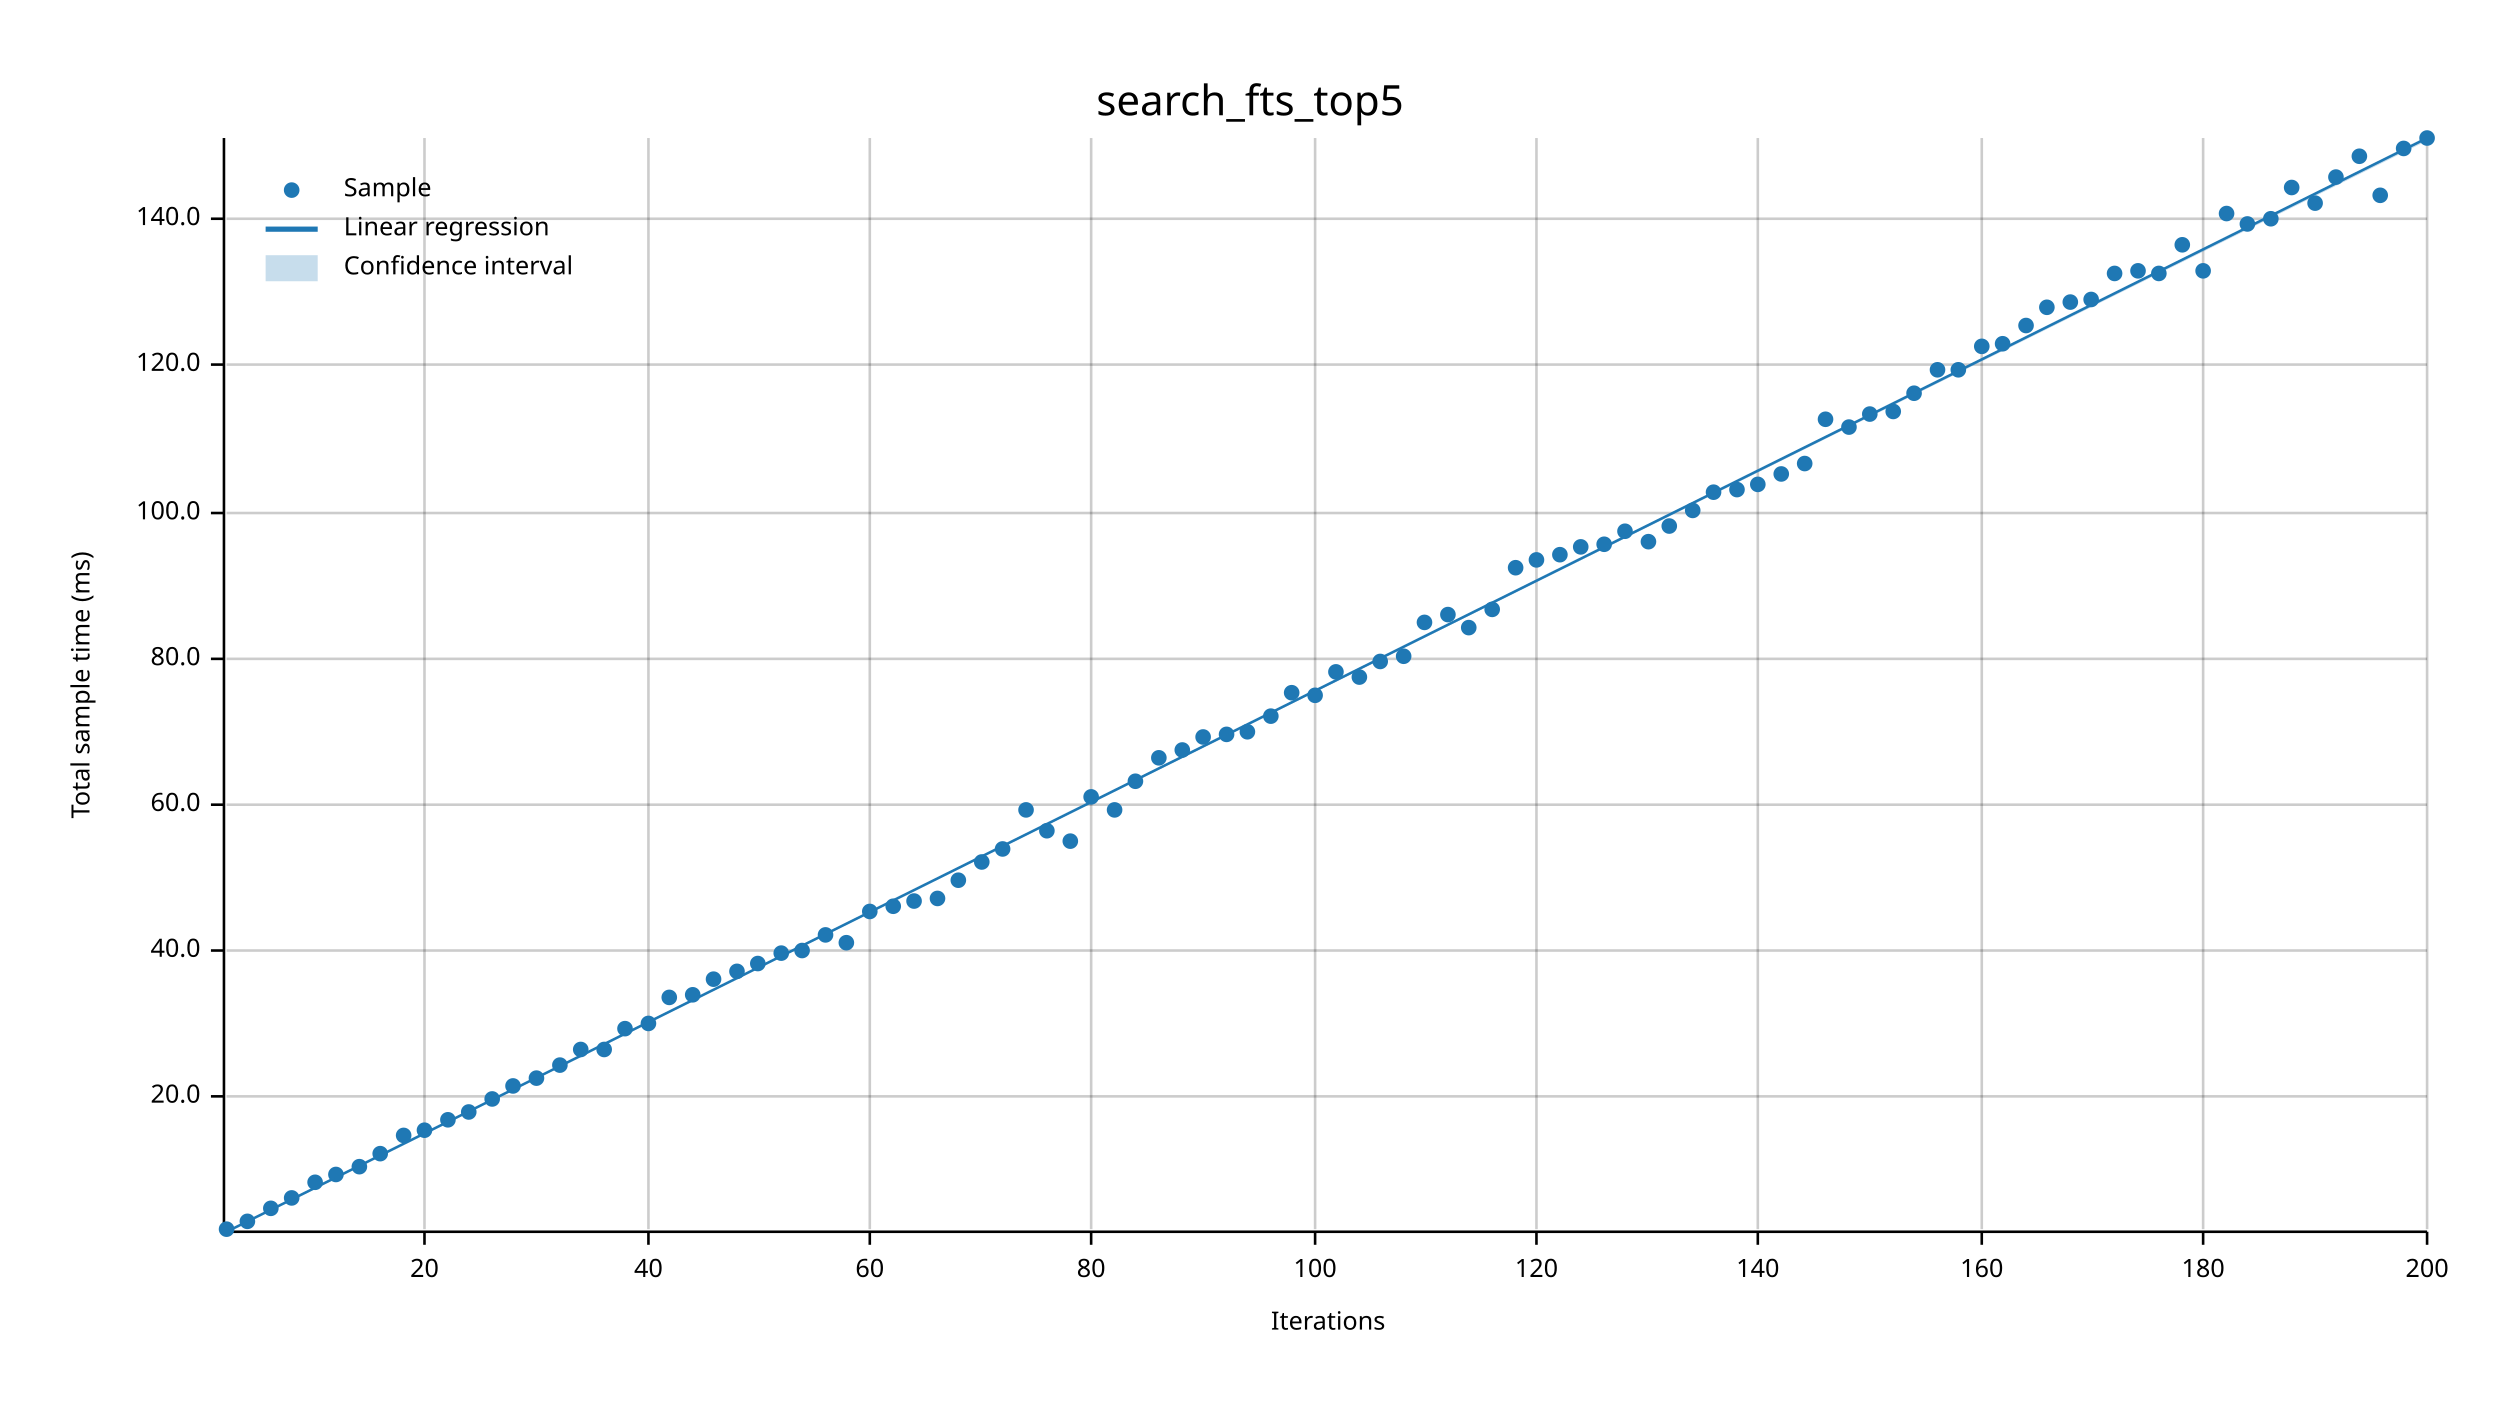
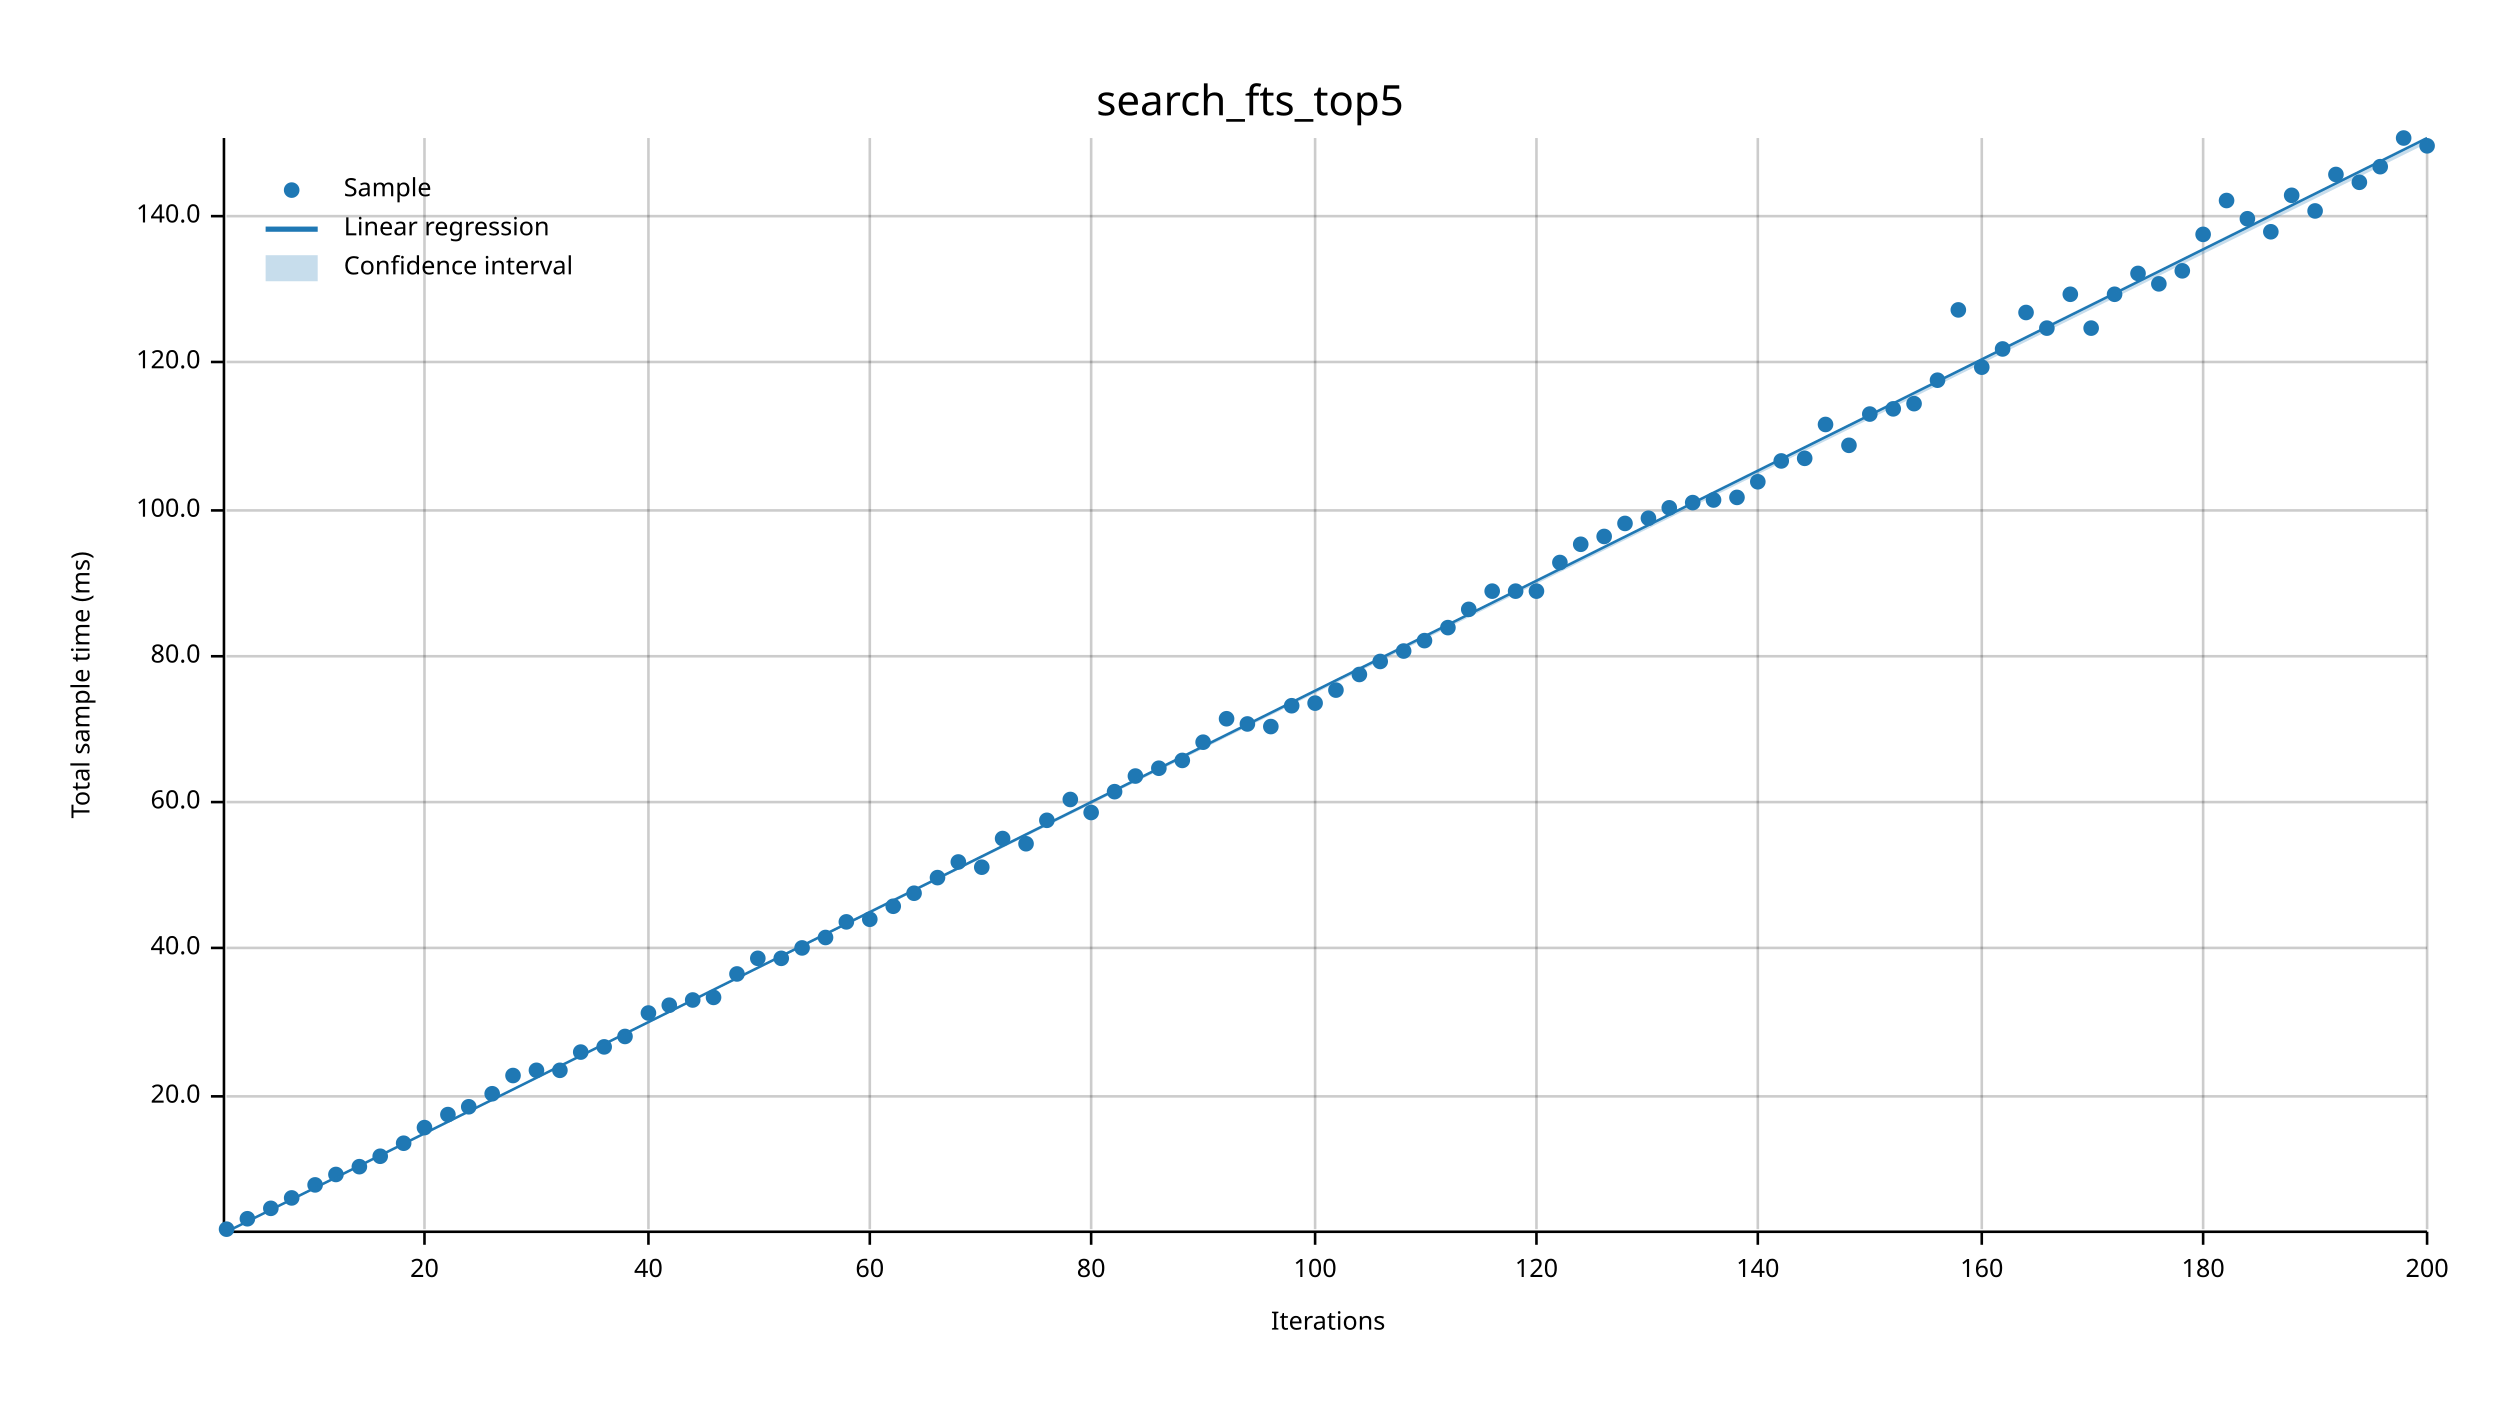
<svg xmlns="http://www.w3.org/2000/svg" width="960" height="540" viewBox="0 0 960 540">
  <text x="480" y="32" dy="0.76em" text-anchor="middle" font-family="sans-serif" font-size="16.129" opacity="1" fill="#000000">
search_fts_top5
</text>
  <text x="27" y="263" dy="0.76em" text-anchor="middle" font-family="sans-serif" font-size="9.677" opacity="1" fill="#000000" transform="rotate(270, 27, 263)">
Total sample time (ms)
</text>
  <text x="510" y="513" dy="-0.5ex" text-anchor="middle" font-family="sans-serif" font-size="9.677" opacity="1" fill="#000000">
Iterations
</text>
  <line opacity="0.2" stroke="#000000" stroke-width="1" x1="163" y1="472" x2="163" y2="53" />
  <line opacity="0.2" stroke="#000000" stroke-width="1" x1="249" y1="472" x2="249" y2="53" />
  <line opacity="0.2" stroke="#000000" stroke-width="1" x1="334" y1="472" x2="334" y2="53" />
  <line opacity="0.2" stroke="#000000" stroke-width="1" x1="419" y1="472" x2="419" y2="53" />
  <line opacity="0.2" stroke="#000000" stroke-width="1" x1="505" y1="472" x2="505" y2="53" />
  <line opacity="0.2" stroke="#000000" stroke-width="1" x1="590" y1="472" x2="590" y2="53" />
  <line opacity="0.2" stroke="#000000" stroke-width="1" x1="675" y1="472" x2="675" y2="53" />
  <line opacity="0.2" stroke="#000000" stroke-width="1" x1="761" y1="472" x2="761" y2="53" />
  <line opacity="0.2" stroke="#000000" stroke-width="1" x1="846" y1="472" x2="846" y2="53" />
  <line opacity="0.2" stroke="#000000" stroke-width="1" x1="932" y1="472" x2="932" y2="53" />
  <line opacity="0.2" stroke="#000000" stroke-width="1" x1="87" y1="421" x2="932" y2="421" />
-   <line opacity="0.2" stroke="#000000" stroke-width="1" x1="87" y1="365" x2="932" y2="365" />
-   <line opacity="0.2" stroke="#000000" stroke-width="1" x1="87" y1="309" x2="932" y2="309" />
-   <line opacity="0.2" stroke="#000000" stroke-width="1" x1="87" y1="253" x2="932" y2="253" />
-   <line opacity="0.2" stroke="#000000" stroke-width="1" x1="87" y1="197" x2="932" y2="197" />
-   <line opacity="0.2" stroke="#000000" stroke-width="1" x1="87" y1="140" x2="932" y2="140" />
-   <line opacity="0.2" stroke="#000000" stroke-width="1" x1="87" y1="84" x2="932" y2="84" />
+   <line opacity="0.2" stroke="#000000" stroke-width="1" x1="87" y1="364" x2="932" y2="364" />
+   <line opacity="0.2" stroke="#000000" stroke-width="1" x1="87" y1="308" x2="932" y2="308" />
+   <line opacity="0.2" stroke="#000000" stroke-width="1" x1="87" y1="252" x2="932" y2="252" />
+   <line opacity="0.2" stroke="#000000" stroke-width="1" x1="87" y1="196" x2="932" y2="196" />
+   <line opacity="0.2" stroke="#000000" stroke-width="1" x1="87" y1="139" x2="932" y2="139" />
+   <line opacity="0.2" stroke="#000000" stroke-width="1" x1="87" y1="83" x2="932" y2="83" />
  <polyline fill="none" opacity="1" stroke="#000000" stroke-width="1" points="86,53 86,472 " />
  <text x="77" y="421" dy="0.5ex" text-anchor="end" font-family="sans-serif" font-size="9.677" opacity="1" fill="#000000">
20.0
</text>
  <polyline fill="none" opacity="1" stroke="#000000" stroke-width="1" points="81,421 86,421 " />
-   <text x="77" y="365" dy="0.5ex" text-anchor="end" font-family="sans-serif" font-size="9.677" opacity="1" fill="#000000">
+   <text x="77" y="364" dy="0.5ex" text-anchor="end" font-family="sans-serif" font-size="9.677" opacity="1" fill="#000000">
40.0
</text>
-   <polyline fill="none" opacity="1" stroke="#000000" stroke-width="1" points="81,365 86,365 " />
-   <text x="77" y="309" dy="0.5ex" text-anchor="end" font-family="sans-serif" font-size="9.677" opacity="1" fill="#000000">
+   <polyline fill="none" opacity="1" stroke="#000000" stroke-width="1" points="81,364 86,364 " />
+   <text x="77" y="308" dy="0.5ex" text-anchor="end" font-family="sans-serif" font-size="9.677" opacity="1" fill="#000000">
60.0
</text>
-   <polyline fill="none" opacity="1" stroke="#000000" stroke-width="1" points="81,309 86,309 " />
-   <text x="77" y="253" dy="0.5ex" text-anchor="end" font-family="sans-serif" font-size="9.677" opacity="1" fill="#000000">
+   <polyline fill="none" opacity="1" stroke="#000000" stroke-width="1" points="81,308 86,308 " />
+   <text x="77" y="252" dy="0.5ex" text-anchor="end" font-family="sans-serif" font-size="9.677" opacity="1" fill="#000000">
80.0
</text>
-   <polyline fill="none" opacity="1" stroke="#000000" stroke-width="1" points="81,253 86,253 " />
-   <text x="77" y="197" dy="0.5ex" text-anchor="end" font-family="sans-serif" font-size="9.677" opacity="1" fill="#000000">
+   <polyline fill="none" opacity="1" stroke="#000000" stroke-width="1" points="81,252 86,252 " />
+   <text x="77" y="196" dy="0.5ex" text-anchor="end" font-family="sans-serif" font-size="9.677" opacity="1" fill="#000000">
100.0
</text>
-   <polyline fill="none" opacity="1" stroke="#000000" stroke-width="1" points="81,197 86,197 " />
-   <text x="77" y="140" dy="0.5ex" text-anchor="end" font-family="sans-serif" font-size="9.677" opacity="1" fill="#000000">
+   <polyline fill="none" opacity="1" stroke="#000000" stroke-width="1" points="81,196 86,196 " />
+   <text x="77" y="139" dy="0.5ex" text-anchor="end" font-family="sans-serif" font-size="9.677" opacity="1" fill="#000000">
120.0
</text>
-   <polyline fill="none" opacity="1" stroke="#000000" stroke-width="1" points="81,140 86,140 " />
-   <text x="77" y="84" dy="0.5ex" text-anchor="end" font-family="sans-serif" font-size="9.677" opacity="1" fill="#000000">
+   <polyline fill="none" opacity="1" stroke="#000000" stroke-width="1" points="81,139 86,139 " />
+   <text x="77" y="83" dy="0.5ex" text-anchor="end" font-family="sans-serif" font-size="9.677" opacity="1" fill="#000000">
140.0
</text>
-   <polyline fill="none" opacity="1" stroke="#000000" stroke-width="1" points="81,84 86,84 " />
+   <polyline fill="none" opacity="1" stroke="#000000" stroke-width="1" points="81,83 86,83 " />
  <polyline fill="none" opacity="1" stroke="#000000" stroke-width="1" points="87,473 932,473 " />
  <text x="163" y="483" dy="0.76em" text-anchor="middle" font-family="sans-serif" font-size="9.677" opacity="1" fill="#000000">
20
</text>
  <polyline fill="none" opacity="1" stroke="#000000" stroke-width="1" points="163,473 163,478 " />
  <text x="249" y="483" dy="0.76em" text-anchor="middle" font-family="sans-serif" font-size="9.677" opacity="1" fill="#000000">
40
</text>
  <polyline fill="none" opacity="1" stroke="#000000" stroke-width="1" points="249,473 249,478 " />
  <text x="334" y="483" dy="0.76em" text-anchor="middle" font-family="sans-serif" font-size="9.677" opacity="1" fill="#000000">
60
</text>
  <polyline fill="none" opacity="1" stroke="#000000" stroke-width="1" points="334,473 334,478 " />
  <text x="419" y="483" dy="0.76em" text-anchor="middle" font-family="sans-serif" font-size="9.677" opacity="1" fill="#000000">
80
</text>
  <polyline fill="none" opacity="1" stroke="#000000" stroke-width="1" points="419,473 419,478 " />
  <text x="505" y="483" dy="0.76em" text-anchor="middle" font-family="sans-serif" font-size="9.677" opacity="1" fill="#000000">
100
</text>
  <polyline fill="none" opacity="1" stroke="#000000" stroke-width="1" points="505,473 505,478 " />
  <text x="590" y="483" dy="0.76em" text-anchor="middle" font-family="sans-serif" font-size="9.677" opacity="1" fill="#000000">
120
</text>
  <polyline fill="none" opacity="1" stroke="#000000" stroke-width="1" points="590,473 590,478 " />
  <text x="675" y="483" dy="0.76em" text-anchor="middle" font-family="sans-serif" font-size="9.677" opacity="1" fill="#000000">
140
</text>
  <polyline fill="none" opacity="1" stroke="#000000" stroke-width="1" points="675,473 675,478 " />
  <text x="761" y="483" dy="0.76em" text-anchor="middle" font-family="sans-serif" font-size="9.677" opacity="1" fill="#000000">
160
</text>
  <polyline fill="none" opacity="1" stroke="#000000" stroke-width="1" points="761,473 761,478 " />
  <text x="846" y="483" dy="0.76em" text-anchor="middle" font-family="sans-serif" font-size="9.677" opacity="1" fill="#000000">
180
</text>
  <polyline fill="none" opacity="1" stroke="#000000" stroke-width="1" points="846,473 846,478 " />
  <text x="932" y="483" dy="0.76em" text-anchor="middle" font-family="sans-serif" font-size="9.677" opacity="1" fill="#000000">
200
</text>
  <polyline fill="none" opacity="1" stroke="#000000" stroke-width="1" points="932,473 932,478 " />
  <circle cx="87" cy="472" r="3" opacity="1" fill="#1F78B4" stroke="none" stroke-width="1" />
-   <circle cx="95" cy="469" r="3" opacity="1" fill="#1F78B4" stroke="none" stroke-width="1" />
+   <circle cx="95" cy="468" r="3" opacity="1" fill="#1F78B4" stroke="none" stroke-width="1" />
  <circle cx="104" cy="464" r="3" opacity="1" fill="#1F78B4" stroke="none" stroke-width="1" />
  <circle cx="112" cy="460" r="3" opacity="1" fill="#1F78B4" stroke="none" stroke-width="1" />
-   <circle cx="121" cy="454" r="3" opacity="1" fill="#1F78B4" stroke="none" stroke-width="1" />
+   <circle cx="121" cy="455" r="3" opacity="1" fill="#1F78B4" stroke="none" stroke-width="1" />
  <circle cx="129" cy="451" r="3" opacity="1" fill="#1F78B4" stroke="none" stroke-width="1" />
  <circle cx="138" cy="448" r="3" opacity="1" fill="#1F78B4" stroke="none" stroke-width="1" />
-   <circle cx="146" cy="443" r="3" opacity="1" fill="#1F78B4" stroke="none" stroke-width="1" />
-   <circle cx="155" cy="436" r="3" opacity="1" fill="#1F78B4" stroke="none" stroke-width="1" />
-   <circle cx="163" cy="434" r="3" opacity="1" fill="#1F78B4" stroke="none" stroke-width="1" />
-   <circle cx="172" cy="430" r="3" opacity="1" fill="#1F78B4" stroke="none" stroke-width="1" />
-   <circle cx="180" cy="427" r="3" opacity="1" fill="#1F78B4" stroke="none" stroke-width="1" />
-   <circle cx="189" cy="422" r="3" opacity="1" fill="#1F78B4" stroke="none" stroke-width="1" />
-   <circle cx="197" cy="417" r="3" opacity="1" fill="#1F78B4" stroke="none" stroke-width="1" />
-   <circle cx="206" cy="414" r="3" opacity="1" fill="#1F78B4" stroke="none" stroke-width="1" />
-   <circle cx="215" cy="409" r="3" opacity="1" fill="#1F78B4" stroke="none" stroke-width="1" />
-   <circle cx="223" cy="403" r="3" opacity="1" fill="#1F78B4" stroke="none" stroke-width="1" />
-   <circle cx="232" cy="403" r="3" opacity="1" fill="#1F78B4" stroke="none" stroke-width="1" />
-   <circle cx="240" cy="395" r="3" opacity="1" fill="#1F78B4" stroke="none" stroke-width="1" />
-   <circle cx="249" cy="393" r="3" opacity="1" fill="#1F78B4" stroke="none" stroke-width="1" />
-   <circle cx="257" cy="383" r="3" opacity="1" fill="#1F78B4" stroke="none" stroke-width="1" />
-   <circle cx="266" cy="382" r="3" opacity="1" fill="#1F78B4" stroke="none" stroke-width="1" />
-   <circle cx="274" cy="376" r="3" opacity="1" fill="#1F78B4" stroke="none" stroke-width="1" />
-   <circle cx="283" cy="373" r="3" opacity="1" fill="#1F78B4" stroke="none" stroke-width="1" />
-   <circle cx="291" cy="370" r="3" opacity="1" fill="#1F78B4" stroke="none" stroke-width="1" />
-   <circle cx="300" cy="366" r="3" opacity="1" fill="#1F78B4" stroke="none" stroke-width="1" />
-   <circle cx="308" cy="365" r="3" opacity="1" fill="#1F78B4" stroke="none" stroke-width="1" />
-   <circle cx="317" cy="359" r="3" opacity="1" fill="#1F78B4" stroke="none" stroke-width="1" />
-   <circle cx="325" cy="362" r="3" opacity="1" fill="#1F78B4" stroke="none" stroke-width="1" />
-   <circle cx="334" cy="350" r="3" opacity="1" fill="#1F78B4" stroke="none" stroke-width="1" />
+   <circle cx="146" cy="444" r="3" opacity="1" fill="#1F78B4" stroke="none" stroke-width="1" />
+   <circle cx="155" cy="439" r="3" opacity="1" fill="#1F78B4" stroke="none" stroke-width="1" />
+   <circle cx="163" cy="433" r="3" opacity="1" fill="#1F78B4" stroke="none" stroke-width="1" />
+   <circle cx="172" cy="428" r="3" opacity="1" fill="#1F78B4" stroke="none" stroke-width="1" />
+   <circle cx="180" cy="425" r="3" opacity="1" fill="#1F78B4" stroke="none" stroke-width="1" />
+   <circle cx="189" cy="420" r="3" opacity="1" fill="#1F78B4" stroke="none" stroke-width="1" />
+   <circle cx="197" cy="413" r="3" opacity="1" fill="#1F78B4" stroke="none" stroke-width="1" />
+   <circle cx="206" cy="411" r="3" opacity="1" fill="#1F78B4" stroke="none" stroke-width="1" />
+   <circle cx="215" cy="411" r="3" opacity="1" fill="#1F78B4" stroke="none" stroke-width="1" />
+   <circle cx="223" cy="404" r="3" opacity="1" fill="#1F78B4" stroke="none" stroke-width="1" />
+   <circle cx="232" cy="402" r="3" opacity="1" fill="#1F78B4" stroke="none" stroke-width="1" />
+   <circle cx="240" cy="398" r="3" opacity="1" fill="#1F78B4" stroke="none" stroke-width="1" />
+   <circle cx="249" cy="389" r="3" opacity="1" fill="#1F78B4" stroke="none" stroke-width="1" />
+   <circle cx="257" cy="386" r="3" opacity="1" fill="#1F78B4" stroke="none" stroke-width="1" />
+   <circle cx="266" cy="384" r="3" opacity="1" fill="#1F78B4" stroke="none" stroke-width="1" />
+   <circle cx="274" cy="383" r="3" opacity="1" fill="#1F78B4" stroke="none" stroke-width="1" />
+   <circle cx="283" cy="374" r="3" opacity="1" fill="#1F78B4" stroke="none" stroke-width="1" />
+   <circle cx="291" cy="368" r="3" opacity="1" fill="#1F78B4" stroke="none" stroke-width="1" />
+   <circle cx="300" cy="368" r="3" opacity="1" fill="#1F78B4" stroke="none" stroke-width="1" />
+   <circle cx="308" cy="364" r="3" opacity="1" fill="#1F78B4" stroke="none" stroke-width="1" />
+   <circle cx="317" cy="360" r="3" opacity="1" fill="#1F78B4" stroke="none" stroke-width="1" />
+   <circle cx="325" cy="354" r="3" opacity="1" fill="#1F78B4" stroke="none" stroke-width="1" />
+   <circle cx="334" cy="353" r="3" opacity="1" fill="#1F78B4" stroke="none" stroke-width="1" />
  <circle cx="343" cy="348" r="3" opacity="1" fill="#1F78B4" stroke="none" stroke-width="1" />
-   <circle cx="351" cy="346" r="3" opacity="1" fill="#1F78B4" stroke="none" stroke-width="1" />
-   <circle cx="360" cy="345" r="3" opacity="1" fill="#1F78B4" stroke="none" stroke-width="1" />
-   <circle cx="368" cy="338" r="3" opacity="1" fill="#1F78B4" stroke="none" stroke-width="1" />
-   <circle cx="377" cy="331" r="3" opacity="1" fill="#1F78B4" stroke="none" stroke-width="1" />
-   <circle cx="385" cy="326" r="3" opacity="1" fill="#1F78B4" stroke="none" stroke-width="1" />
-   <circle cx="394" cy="311" r="3" opacity="1" fill="#1F78B4" stroke="none" stroke-width="1" />
-   <circle cx="402" cy="319" r="3" opacity="1" fill="#1F78B4" stroke="none" stroke-width="1" />
-   <circle cx="411" cy="323" r="3" opacity="1" fill="#1F78B4" stroke="none" stroke-width="1" />
-   <circle cx="419" cy="306" r="3" opacity="1" fill="#1F78B4" stroke="none" stroke-width="1" />
-   <circle cx="428" cy="311" r="3" opacity="1" fill="#1F78B4" stroke="none" stroke-width="1" />
-   <circle cx="436" cy="300" r="3" opacity="1" fill="#1F78B4" stroke="none" stroke-width="1" />
-   <circle cx="445" cy="291" r="3" opacity="1" fill="#1F78B4" stroke="none" stroke-width="1" />
-   <circle cx="454" cy="288" r="3" opacity="1" fill="#1F78B4" stroke="none" stroke-width="1" />
-   <circle cx="462" cy="283" r="3" opacity="1" fill="#1F78B4" stroke="none" stroke-width="1" />
-   <circle cx="471" cy="282" r="3" opacity="1" fill="#1F78B4" stroke="none" stroke-width="1" />
-   <circle cx="479" cy="281" r="3" opacity="1" fill="#1F78B4" stroke="none" stroke-width="1" />
-   <circle cx="488" cy="275" r="3" opacity="1" fill="#1F78B4" stroke="none" stroke-width="1" />
-   <circle cx="496" cy="266" r="3" opacity="1" fill="#1F78B4" stroke="none" stroke-width="1" />
-   <circle cx="505" cy="267" r="3" opacity="1" fill="#1F78B4" stroke="none" stroke-width="1" />
-   <circle cx="513" cy="258" r="3" opacity="1" fill="#1F78B4" stroke="none" stroke-width="1" />
-   <circle cx="522" cy="260" r="3" opacity="1" fill="#1F78B4" stroke="none" stroke-width="1" />
+   <circle cx="351" cy="343" r="3" opacity="1" fill="#1F78B4" stroke="none" stroke-width="1" />
+   <circle cx="360" cy="337" r="3" opacity="1" fill="#1F78B4" stroke="none" stroke-width="1" />
+   <circle cx="368" cy="331" r="3" opacity="1" fill="#1F78B4" stroke="none" stroke-width="1" />
+   <circle cx="377" cy="333" r="3" opacity="1" fill="#1F78B4" stroke="none" stroke-width="1" />
+   <circle cx="385" cy="322" r="3" opacity="1" fill="#1F78B4" stroke="none" stroke-width="1" />
+   <circle cx="394" cy="324" r="3" opacity="1" fill="#1F78B4" stroke="none" stroke-width="1" />
+   <circle cx="402" cy="315" r="3" opacity="1" fill="#1F78B4" stroke="none" stroke-width="1" />
+   <circle cx="411" cy="307" r="3" opacity="1" fill="#1F78B4" stroke="none" stroke-width="1" />
+   <circle cx="419" cy="312" r="3" opacity="1" fill="#1F78B4" stroke="none" stroke-width="1" />
+   <circle cx="428" cy="304" r="3" opacity="1" fill="#1F78B4" stroke="none" stroke-width="1" />
+   <circle cx="436" cy="298" r="3" opacity="1" fill="#1F78B4" stroke="none" stroke-width="1" />
+   <circle cx="445" cy="295" r="3" opacity="1" fill="#1F78B4" stroke="none" stroke-width="1" />
+   <circle cx="454" cy="292" r="3" opacity="1" fill="#1F78B4" stroke="none" stroke-width="1" />
+   <circle cx="462" cy="285" r="3" opacity="1" fill="#1F78B4" stroke="none" stroke-width="1" />
+   <circle cx="471" cy="276" r="3" opacity="1" fill="#1F78B4" stroke="none" stroke-width="1" />
+   <circle cx="479" cy="278" r="3" opacity="1" fill="#1F78B4" stroke="none" stroke-width="1" />
+   <circle cx="488" cy="279" r="3" opacity="1" fill="#1F78B4" stroke="none" stroke-width="1" />
+   <circle cx="496" cy="271" r="3" opacity="1" fill="#1F78B4" stroke="none" stroke-width="1" />
+   <circle cx="505" cy="270" r="3" opacity="1" fill="#1F78B4" stroke="none" stroke-width="1" />
+   <circle cx="513" cy="265" r="3" opacity="1" fill="#1F78B4" stroke="none" stroke-width="1" />
+   <circle cx="522" cy="259" r="3" opacity="1" fill="#1F78B4" stroke="none" stroke-width="1" />
  <circle cx="530" cy="254" r="3" opacity="1" fill="#1F78B4" stroke="none" stroke-width="1" />
-   <circle cx="539" cy="252" r="3" opacity="1" fill="#1F78B4" stroke="none" stroke-width="1" />
-   <circle cx="547" cy="239" r="3" opacity="1" fill="#1F78B4" stroke="none" stroke-width="1" />
-   <circle cx="556" cy="236" r="3" opacity="1" fill="#1F78B4" stroke="none" stroke-width="1" />
-   <circle cx="564" cy="241" r="3" opacity="1" fill="#1F78B4" stroke="none" stroke-width="1" />
-   <circle cx="573" cy="234" r="3" opacity="1" fill="#1F78B4" stroke="none" stroke-width="1" />
-   <circle cx="582" cy="218" r="3" opacity="1" fill="#1F78B4" stroke="none" stroke-width="1" />
-   <circle cx="590" cy="215" r="3" opacity="1" fill="#1F78B4" stroke="none" stroke-width="1" />
-   <circle cx="599" cy="213" r="3" opacity="1" fill="#1F78B4" stroke="none" stroke-width="1" />
-   <circle cx="607" cy="210" r="3" opacity="1" fill="#1F78B4" stroke="none" stroke-width="1" />
-   <circle cx="616" cy="209" r="3" opacity="1" fill="#1F78B4" stroke="none" stroke-width="1" />
-   <circle cx="624" cy="204" r="3" opacity="1" fill="#1F78B4" stroke="none" stroke-width="1" />
-   <circle cx="633" cy="208" r="3" opacity="1" fill="#1F78B4" stroke="none" stroke-width="1" />
-   <circle cx="641" cy="202" r="3" opacity="1" fill="#1F78B4" stroke="none" stroke-width="1" />
-   <circle cx="650" cy="196" r="3" opacity="1" fill="#1F78B4" stroke="none" stroke-width="1" />
-   <circle cx="658" cy="189" r="3" opacity="1" fill="#1F78B4" stroke="none" stroke-width="1" />
-   <circle cx="667" cy="188" r="3" opacity="1" fill="#1F78B4" stroke="none" stroke-width="1" />
-   <circle cx="675" cy="186" r="3" opacity="1" fill="#1F78B4" stroke="none" stroke-width="1" />
-   <circle cx="684" cy="182" r="3" opacity="1" fill="#1F78B4" stroke="none" stroke-width="1" />
-   <circle cx="693" cy="178" r="3" opacity="1" fill="#1F78B4" stroke="none" stroke-width="1" />
-   <circle cx="701" cy="161" r="3" opacity="1" fill="#1F78B4" stroke="none" stroke-width="1" />
-   <circle cx="710" cy="164" r="3" opacity="1" fill="#1F78B4" stroke="none" stroke-width="1" />
+   <circle cx="539" cy="250" r="3" opacity="1" fill="#1F78B4" stroke="none" stroke-width="1" />
+   <circle cx="547" cy="246" r="3" opacity="1" fill="#1F78B4" stroke="none" stroke-width="1" />
+   <circle cx="556" cy="241" r="3" opacity="1" fill="#1F78B4" stroke="none" stroke-width="1" />
+   <circle cx="564" cy="234" r="3" opacity="1" fill="#1F78B4" stroke="none" stroke-width="1" />
+   <circle cx="573" cy="227" r="3" opacity="1" fill="#1F78B4" stroke="none" stroke-width="1" />
+   <circle cx="582" cy="227" r="3" opacity="1" fill="#1F78B4" stroke="none" stroke-width="1" />
+   <circle cx="590" cy="227" r="3" opacity="1" fill="#1F78B4" stroke="none" stroke-width="1" />
+   <circle cx="599" cy="216" r="3" opacity="1" fill="#1F78B4" stroke="none" stroke-width="1" />
+   <circle cx="607" cy="209" r="3" opacity="1" fill="#1F78B4" stroke="none" stroke-width="1" />
+   <circle cx="616" cy="206" r="3" opacity="1" fill="#1F78B4" stroke="none" stroke-width="1" />
+   <circle cx="624" cy="201" r="3" opacity="1" fill="#1F78B4" stroke="none" stroke-width="1" />
+   <circle cx="633" cy="199" r="3" opacity="1" fill="#1F78B4" stroke="none" stroke-width="1" />
+   <circle cx="641" cy="195" r="3" opacity="1" fill="#1F78B4" stroke="none" stroke-width="1" />
+   <circle cx="650" cy="193" r="3" opacity="1" fill="#1F78B4" stroke="none" stroke-width="1" />
+   <circle cx="658" cy="192" r="3" opacity="1" fill="#1F78B4" stroke="none" stroke-width="1" />
+   <circle cx="667" cy="191" r="3" opacity="1" fill="#1F78B4" stroke="none" stroke-width="1" />
+   <circle cx="675" cy="185" r="3" opacity="1" fill="#1F78B4" stroke="none" stroke-width="1" />
+   <circle cx="684" cy="177" r="3" opacity="1" fill="#1F78B4" stroke="none" stroke-width="1" />
+   <circle cx="693" cy="176" r="3" opacity="1" fill="#1F78B4" stroke="none" stroke-width="1" />
+   <circle cx="701" cy="163" r="3" opacity="1" fill="#1F78B4" stroke="none" stroke-width="1" />
+   <circle cx="710" cy="171" r="3" opacity="1" fill="#1F78B4" stroke="none" stroke-width="1" />
  <circle cx="718" cy="159" r="3" opacity="1" fill="#1F78B4" stroke="none" stroke-width="1" />
-   <circle cx="727" cy="158" r="3" opacity="1" fill="#1F78B4" stroke="none" stroke-width="1" />
-   <circle cx="735" cy="151" r="3" opacity="1" fill="#1F78B4" stroke="none" stroke-width="1" />
-   <circle cx="744" cy="142" r="3" opacity="1" fill="#1F78B4" stroke="none" stroke-width="1" />
-   <circle cx="752" cy="142" r="3" opacity="1" fill="#1F78B4" stroke="none" stroke-width="1" />
-   <circle cx="761" cy="133" r="3" opacity="1" fill="#1F78B4" stroke="none" stroke-width="1" />
-   <circle cx="769" cy="132" r="3" opacity="1" fill="#1F78B4" stroke="none" stroke-width="1" />
-   <circle cx="778" cy="125" r="3" opacity="1" fill="#1F78B4" stroke="none" stroke-width="1" />
-   <circle cx="786" cy="118" r="3" opacity="1" fill="#1F78B4" stroke="none" stroke-width="1" />
-   <circle cx="795" cy="116" r="3" opacity="1" fill="#1F78B4" stroke="none" stroke-width="1" />
-   <circle cx="803" cy="115" r="3" opacity="1" fill="#1F78B4" stroke="none" stroke-width="1" />
-   <circle cx="812" cy="105" r="3" opacity="1" fill="#1F78B4" stroke="none" stroke-width="1" />
-   <circle cx="821" cy="104" r="3" opacity="1" fill="#1F78B4" stroke="none" stroke-width="1" />
-   <circle cx="829" cy="105" r="3" opacity="1" fill="#1F78B4" stroke="none" stroke-width="1" />
-   <circle cx="838" cy="94" r="3" opacity="1" fill="#1F78B4" stroke="none" stroke-width="1" />
-   <circle cx="846" cy="104" r="3" opacity="1" fill="#1F78B4" stroke="none" stroke-width="1" />
-   <circle cx="855" cy="82" r="3" opacity="1" fill="#1F78B4" stroke="none" stroke-width="1" />
-   <circle cx="863" cy="86" r="3" opacity="1" fill="#1F78B4" stroke="none" stroke-width="1" />
-   <circle cx="872" cy="84" r="3" opacity="1" fill="#1F78B4" stroke="none" stroke-width="1" />
-   <circle cx="880" cy="72" r="3" opacity="1" fill="#1F78B4" stroke="none" stroke-width="1" />
-   <circle cx="889" cy="78" r="3" opacity="1" fill="#1F78B4" stroke="none" stroke-width="1" />
-   <circle cx="897" cy="68" r="3" opacity="1" fill="#1F78B4" stroke="none" stroke-width="1" />
-   <circle cx="906" cy="60" r="3" opacity="1" fill="#1F78B4" stroke="none" stroke-width="1" />
-   <circle cx="914" cy="75" r="3" opacity="1" fill="#1F78B4" stroke="none" stroke-width="1" />
-   <circle cx="923" cy="57" r="3" opacity="1" fill="#1F78B4" stroke="none" stroke-width="1" />
-   <circle cx="932" cy="53" r="3" opacity="1" fill="#1F78B4" stroke="none" stroke-width="1" />
+   <circle cx="727" cy="157" r="3" opacity="1" fill="#1F78B4" stroke="none" stroke-width="1" />
+   <circle cx="735" cy="155" r="3" opacity="1" fill="#1F78B4" stroke="none" stroke-width="1" />
+   <circle cx="744" cy="146" r="3" opacity="1" fill="#1F78B4" stroke="none" stroke-width="1" />
+   <circle cx="752" cy="119" r="3" opacity="1" fill="#1F78B4" stroke="none" stroke-width="1" />
+   <circle cx="761" cy="141" r="3" opacity="1" fill="#1F78B4" stroke="none" stroke-width="1" />
+   <circle cx="769" cy="134" r="3" opacity="1" fill="#1F78B4" stroke="none" stroke-width="1" />
+   <circle cx="778" cy="120" r="3" opacity="1" fill="#1F78B4" stroke="none" stroke-width="1" />
+   <circle cx="786" cy="126" r="3" opacity="1" fill="#1F78B4" stroke="none" stroke-width="1" />
+   <circle cx="795" cy="113" r="3" opacity="1" fill="#1F78B4" stroke="none" stroke-width="1" />
+   <circle cx="803" cy="126" r="3" opacity="1" fill="#1F78B4" stroke="none" stroke-width="1" />
+   <circle cx="812" cy="113" r="3" opacity="1" fill="#1F78B4" stroke="none" stroke-width="1" />
+   <circle cx="821" cy="105" r="3" opacity="1" fill="#1F78B4" stroke="none" stroke-width="1" />
+   <circle cx="829" cy="109" r="3" opacity="1" fill="#1F78B4" stroke="none" stroke-width="1" />
+   <circle cx="838" cy="104" r="3" opacity="1" fill="#1F78B4" stroke="none" stroke-width="1" />
+   <circle cx="846" cy="90" r="3" opacity="1" fill="#1F78B4" stroke="none" stroke-width="1" />
+   <circle cx="855" cy="77" r="3" opacity="1" fill="#1F78B4" stroke="none" stroke-width="1" />
+   <circle cx="863" cy="84" r="3" opacity="1" fill="#1F78B4" stroke="none" stroke-width="1" />
+   <circle cx="872" cy="89" r="3" opacity="1" fill="#1F78B4" stroke="none" stroke-width="1" />
+   <circle cx="880" cy="75" r="3" opacity="1" fill="#1F78B4" stroke="none" stroke-width="1" />
+   <circle cx="889" cy="81" r="3" opacity="1" fill="#1F78B4" stroke="none" stroke-width="1" />
+   <circle cx="897" cy="67" r="3" opacity="1" fill="#1F78B4" stroke="none" stroke-width="1" />
+   <circle cx="906" cy="70" r="3" opacity="1" fill="#1F78B4" stroke="none" stroke-width="1" />
+   <circle cx="914" cy="64" r="3" opacity="1" fill="#1F78B4" stroke="none" stroke-width="1" />
+   <circle cx="923" cy="53" r="3" opacity="1" fill="#1F78B4" stroke="none" stroke-width="1" />
+   <circle cx="932" cy="56" r="3" opacity="1" fill="#1F78B4" stroke="none" stroke-width="1" />
  <polyline fill="none" opacity="1" stroke="#1F78B4" stroke-width="1" points="87,473 932,53 " />
-   <polygon opacity="0.25" fill="#1F78B4" points="87,473 932,54 932,53 " />
+   <polygon opacity="0.25" fill="#1F78B4" points="87,473 932,55 932,53 " />
  <text x="132" y="68" dy="0.76em" text-anchor="start" font-family="sans-serif" font-size="9.677" opacity="1" fill="#000000">
Sample
</text>
  <text x="132" y="83" dy="0.76em" text-anchor="start" font-family="sans-serif" font-size="9.677" opacity="1" fill="#000000">
Linear regression
</text>
  <text x="132" y="98" dy="0.76em" text-anchor="start" font-family="sans-serif" font-size="9.677" opacity="1" fill="#000000">
Confidence interval
</text>
  <circle cx="112" cy="73" r="3" opacity="1" fill="#1F78B4" stroke="none" stroke-width="1" />
  <polyline fill="none" opacity="1" stroke="#1F78B4" stroke-width="2" points="102,88 122,88 " />
  <rect x="102" y="98" width="20" height="10" opacity="0.25" fill="#1F78B4" stroke="none" />
</svg>
